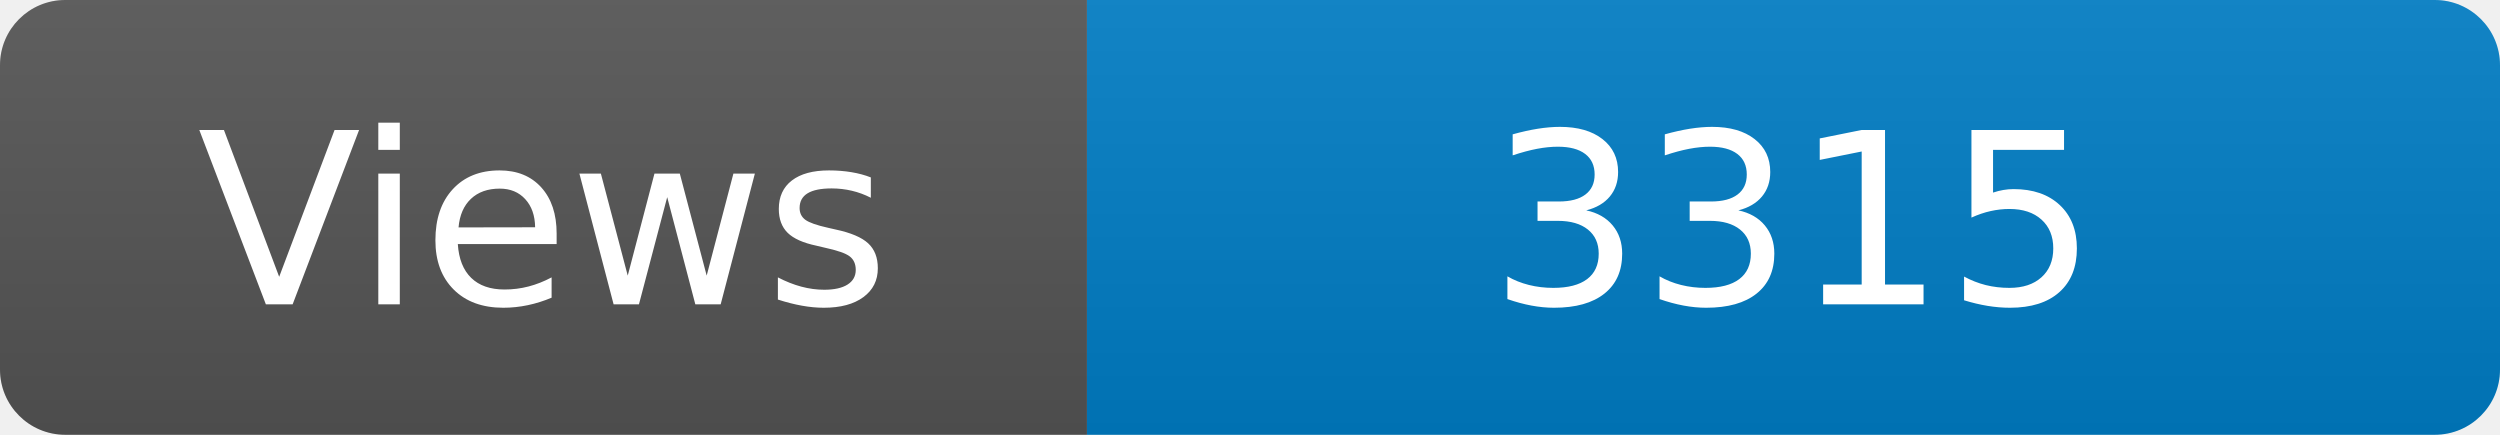
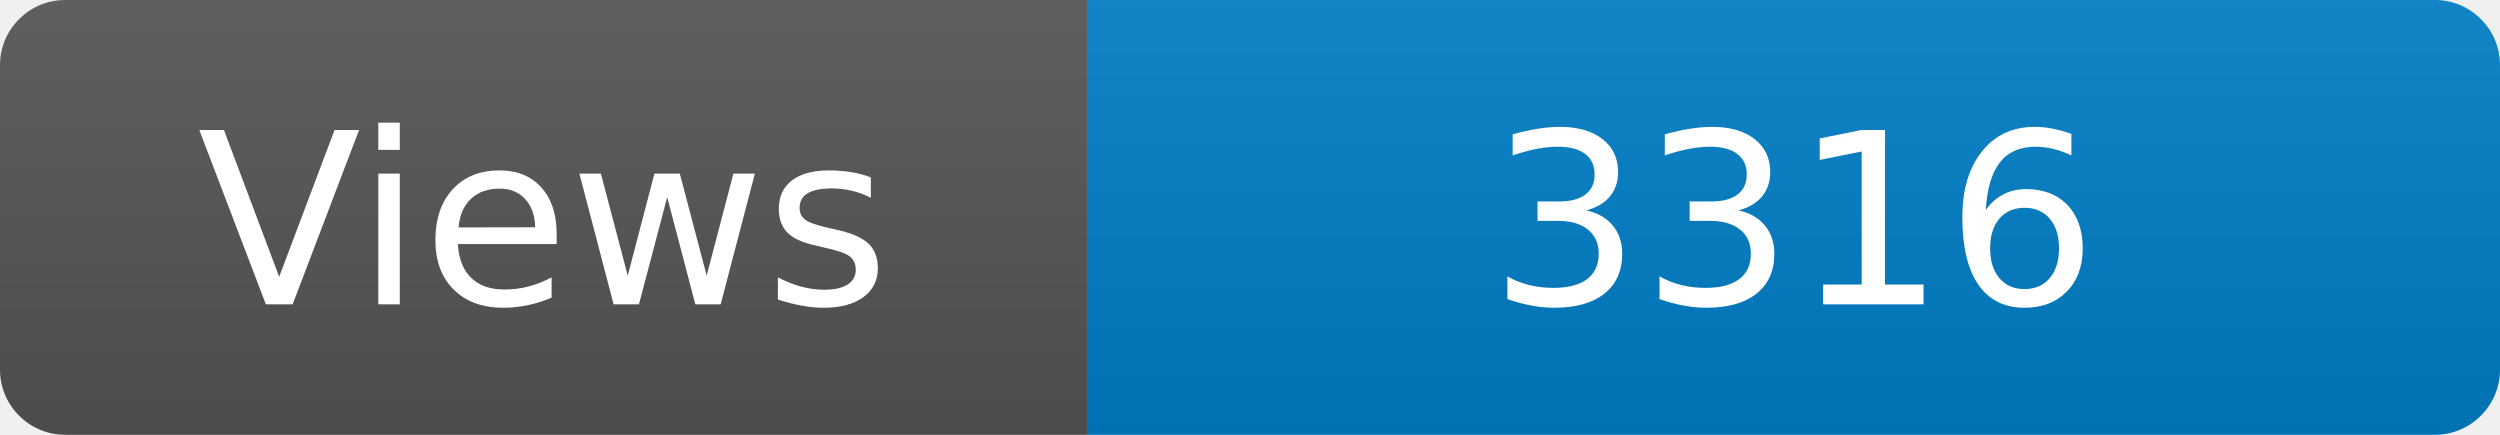
<svg xmlns="http://www.w3.org/2000/svg" width="115" height="20" role="img" aria-label="Maintained?: yes">
  <linearGradient id="s" x2="0" y2="100%">
    <stop offset="0" stop-color="#bbb" stop-opacity=".1" />
    <stop offset="1" stop-opacity=".1" />
  </linearGradient>
  <clipPath id="r">
    <rect width="115" height="20" rx="3" fill="#fff" />
  </clipPath>
  <g clip-path="url(#r)">
    <rect width="50" height="20" fill="#555" />
    <rect x="50" width="160" height="20" fill="#007ec6" />
    <rect width="115" height="20" fill="url(#s)" />
  </g>
  <g fill="#fff" text-anchor="middle" font-family="Verdana,Geneva,DejaVu Sans,sans-serif" font-size="110">
    <text x="250" y="140" transform="scale(.1)" fill="#fff">Views</text>
-     <text x="825" y="140" transform="scale(.1)" fill="#fff">3315</text>
+     <text x="825" y="140" transform="scale(.1)" fill="#fff">3316</text>
  </g>
</svg>
